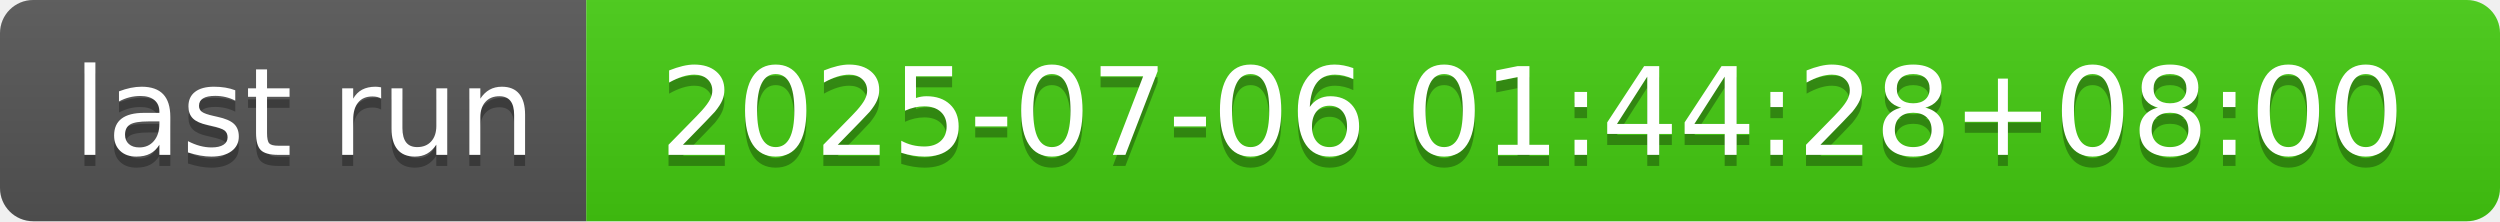
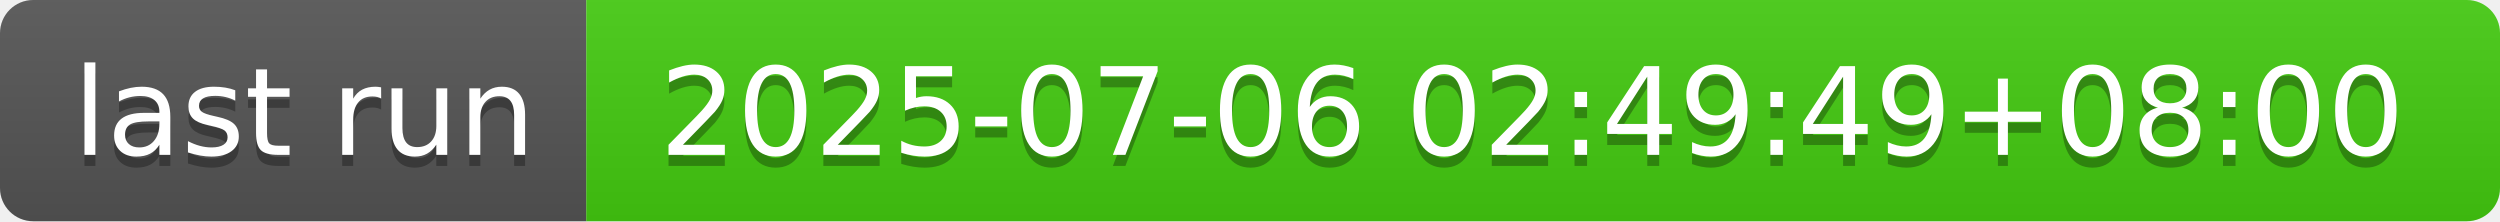
- <svg xmlns="http://www.w3.org/2000/svg" width="226" height="20" role="img" aria-label="last run: 2025-07-06 01:44:28+08:00">
+ <svg xmlns="http://www.w3.org/2000/svg" width="226" height="20" role="img" aria-label="last run: 2025-07-06 02:49:49+08:00">
  <linearGradient id="s" x2="0" y2="100%">
    <stop offset="0" stop-color="#bbb" stop-opacity=".1" />
    <stop offset="1" stop-opacity=".1" />
  </linearGradient>
  <clipPath id="r">
    <rect width="226" height="20" rx="3" fill="#fff" />
  </clipPath>
  <g clip-path="url(#r)">
    <rect width="53" height="20" fill="#555" />
    <rect x="53" width="173" height="20" fill="#4c1" />
    <rect width="226" height="20" fill="url(#s)" />
  </g>
  <g fill="#fff" text-anchor="middle" font-family="Verdana,Geneva,DejaVu Sans,sans-serif" text-rendering="geometricPrecision" font-size="110">
    <text aria-hidden="true" x="275" y="150" fill="#010101" fill-opacity=".3" transform="scale(.1)" textLength="430">last run</text>
    <text x="275" y="140" transform="scale(.1)" fill="#fff" textLength="430">last run</text>
-     <text aria-hidden="true" x="1385" y="150" fill="#010101" fill-opacity=".3" transform="scale(.1)" textLength="1630">2025-07-06 01:44:28+08:00</text>
-     <text x="1385" y="140" transform="scale(.1)" fill="#fff" textLength="1630">2025-07-06 01:44:28+08:00</text>
+     <text aria-hidden="true" x="1385" y="150" fill="#010101" fill-opacity=".3" transform="scale(.1)" textLength="1630">2025-07-06 02:49:49+08:00</text>
+     <text x="1385" y="140" transform="scale(.1)" fill="#fff" textLength="1630">2025-07-06 02:49:49+08:00</text>
  </g>
</svg>
